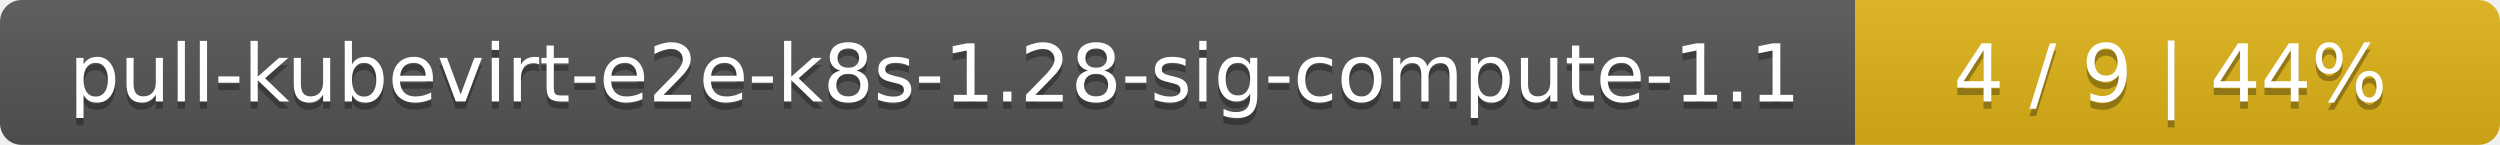
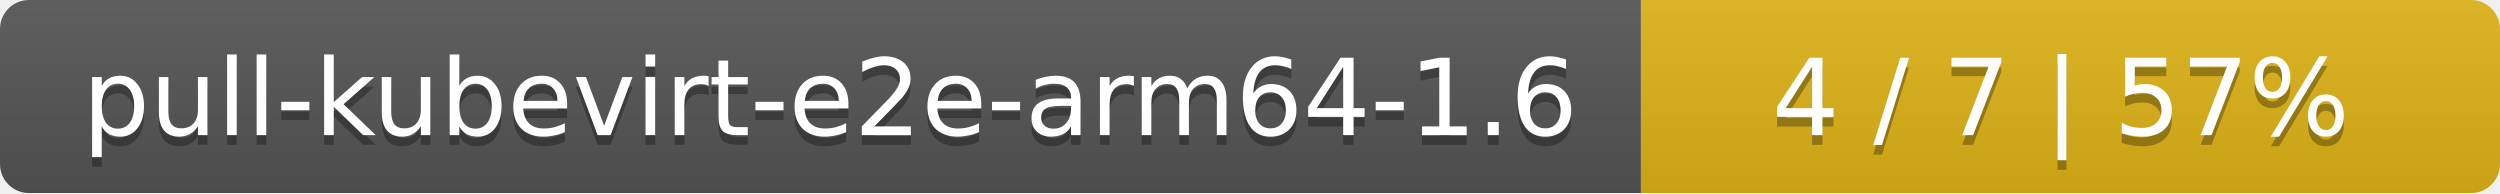
- <svg xmlns="http://www.w3.org/2000/svg" width="345" height="20">
+ <svg xmlns="http://www.w3.org/2000/svg" width="259" height="20">
  <linearGradient id="smooth" x2="0" y2="100%">
    <stop offset="0" stop-color="#bbb" stop-opacity=".1" />
    <stop offset="1" stop-opacity=".1" />
  </linearGradient>
  <mask id="round">
-     <rect width="345" height="20" rx="3" fill="#fff" />
+     <rect width="259" height="20" rx="3" fill="#fff" />
  </mask>
  <g mask="url(#round)">
-     <rect width="256" height="20" fill="#555" />
-     <rect x="256" width="89" height="20" fill="#dfb317" />
-     <rect width="345" height="20" fill="url(#smooth)" />
+     <rect width="170" height="20" fill="#555" />
+     <rect x="170" width="89" height="20" fill="#dfb317" />
+     <rect width="259" height="20" fill="url(#smooth)" />
  </g>
  <g fill="#fff" text-anchor="middle" font-family="DejaVu Sans,Verdana,Geneva,sans-serif" font-size="11">
-     <text x="129" y="15" fill="#010101" fill-opacity=".3">pull-kubevirt-e2e-k8s-1.28-sig-compute-1.1</text>
-     <text x="129" y="14">pull-kubevirt-e2e-k8s-1.28-sig-compute-1.1</text>
-     <text x="299.5" y="15" fill="#010101" fill-opacity=".3">4 / 9    |    44%</text>
-     <text x="299.5" y="14">4 / 9    |    44%</text>
+     <text x="86" y="15" fill="#010101" fill-opacity=".3">pull-kubevirt-e2e-arm64-1.6</text>
+     <text x="86" y="14">pull-kubevirt-e2e-arm64-1.6</text>
+     <text x="213.5" y="15" fill="#010101" fill-opacity=".3">4 / 7    |    57%</text>
+     <text x="213.5" y="14">4 / 7    |    57%</text>
  </g>
</svg>
